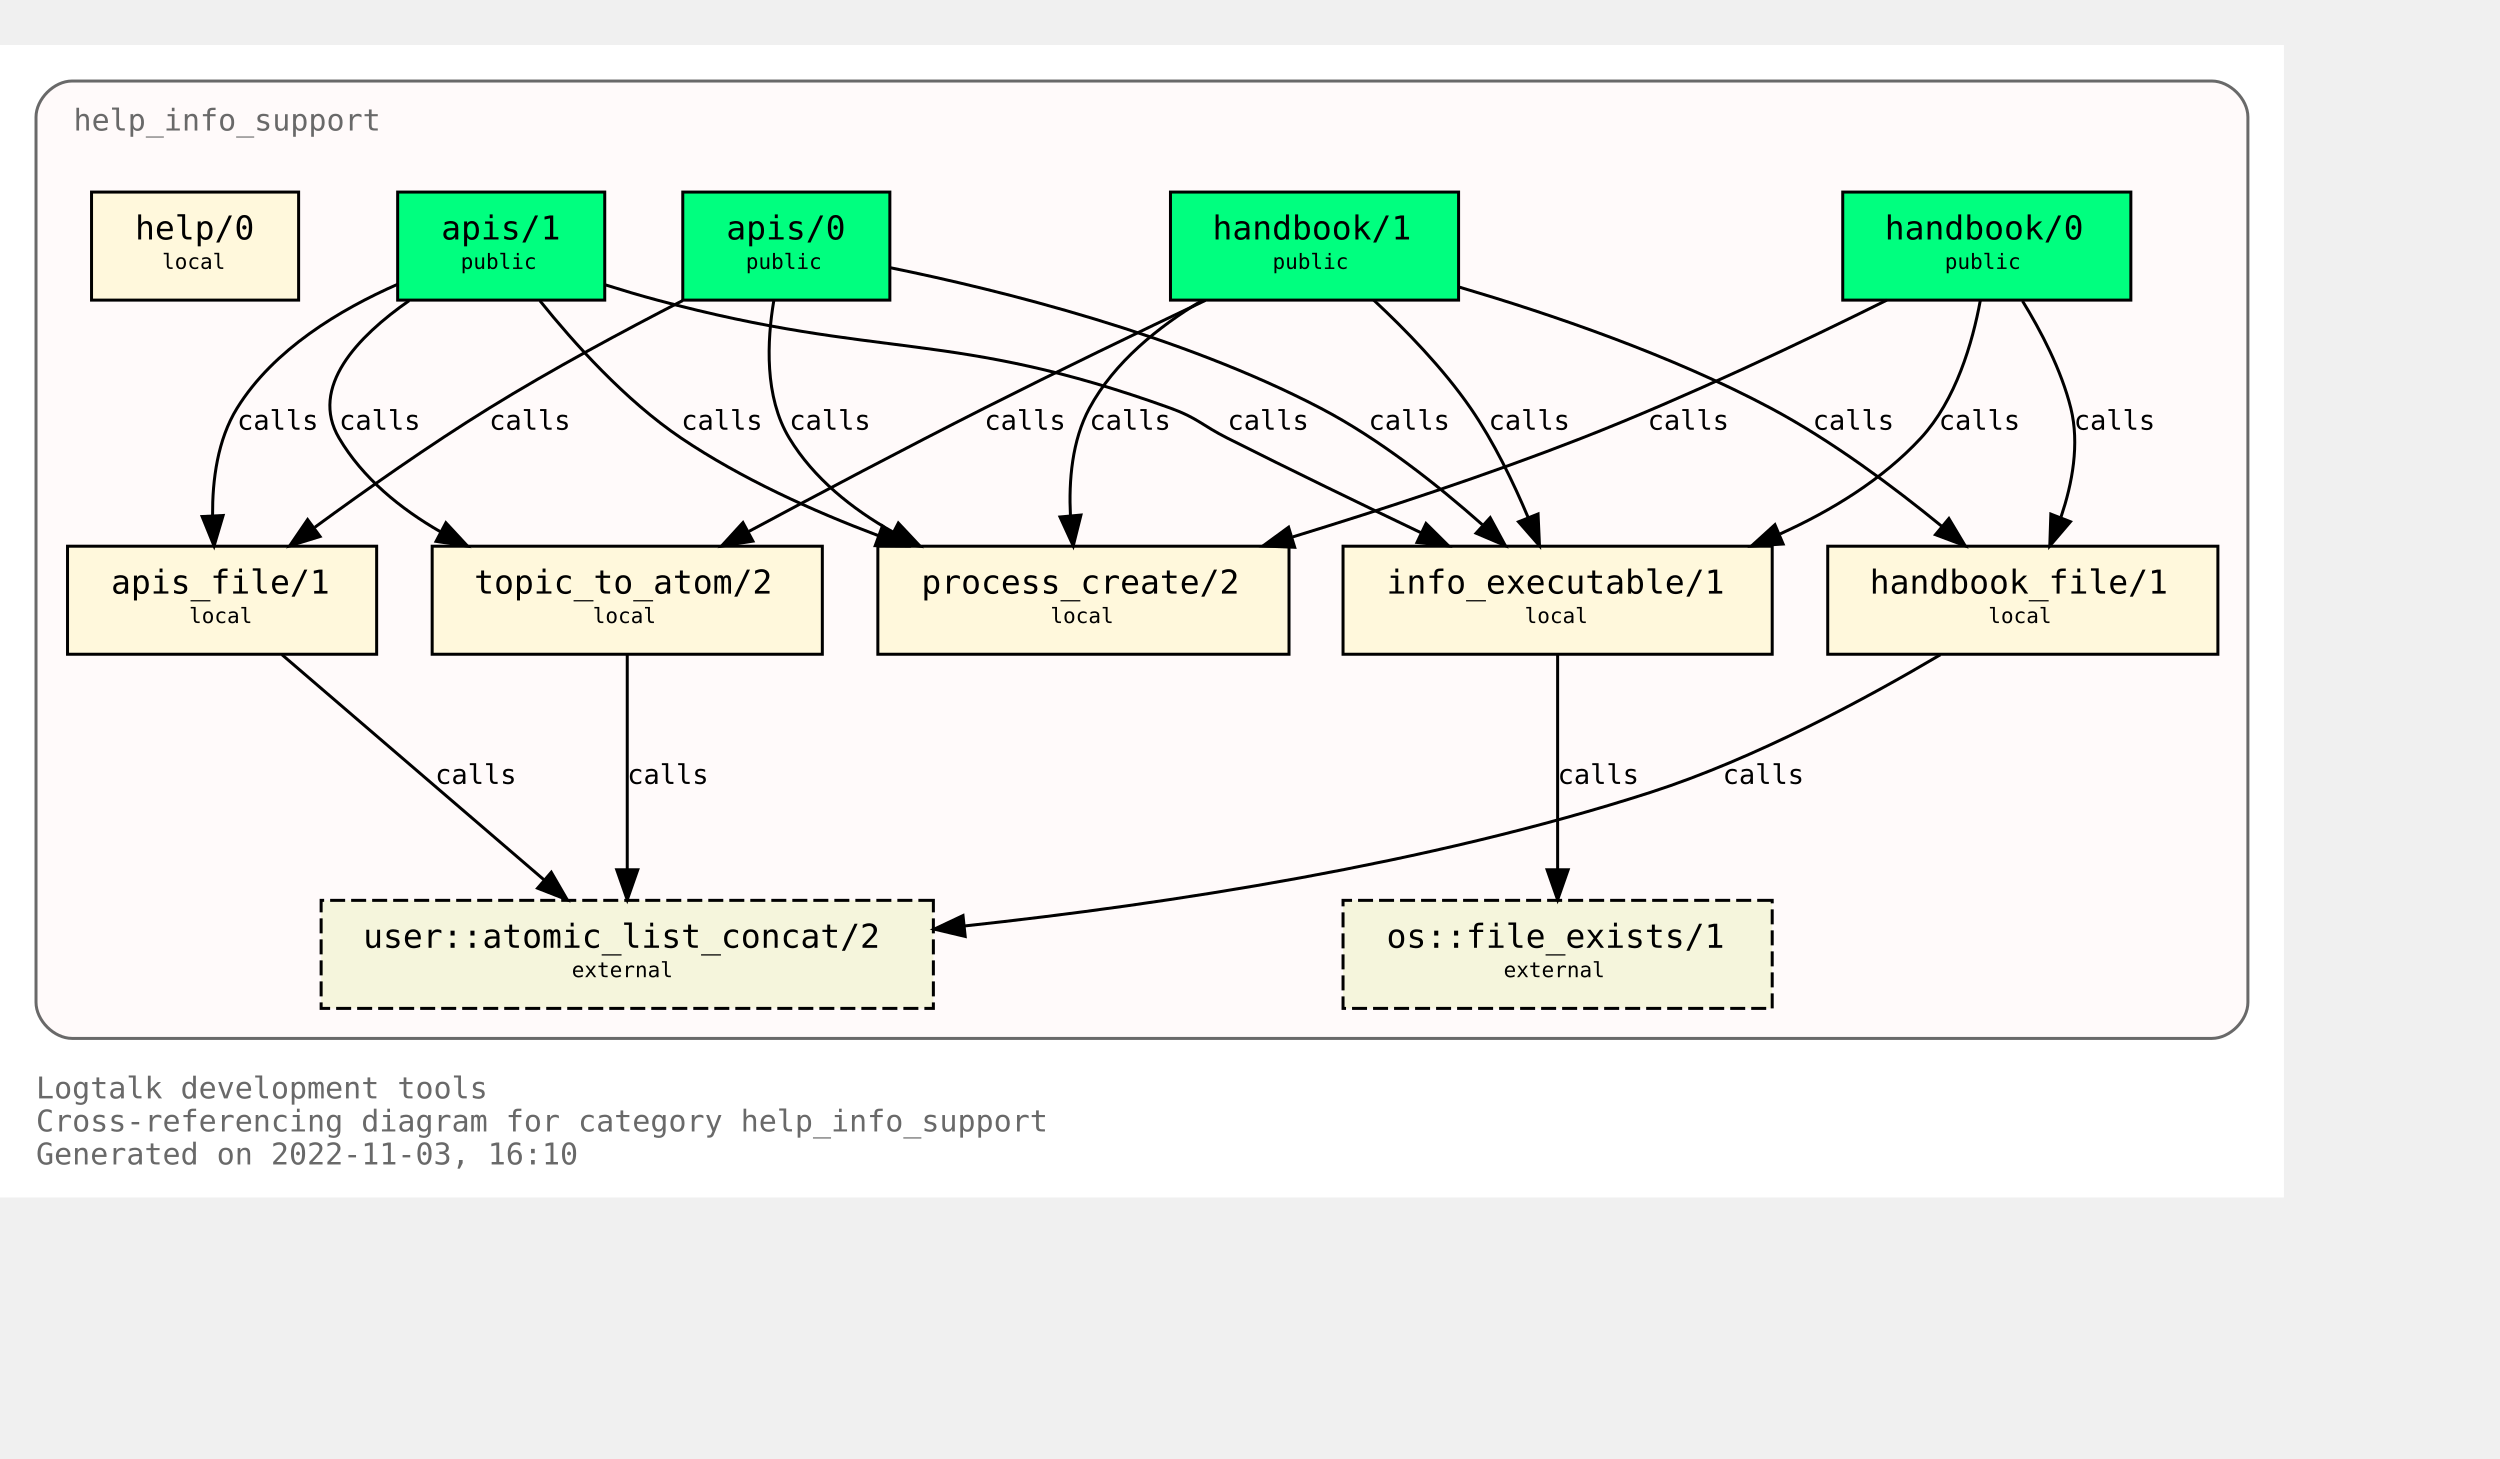
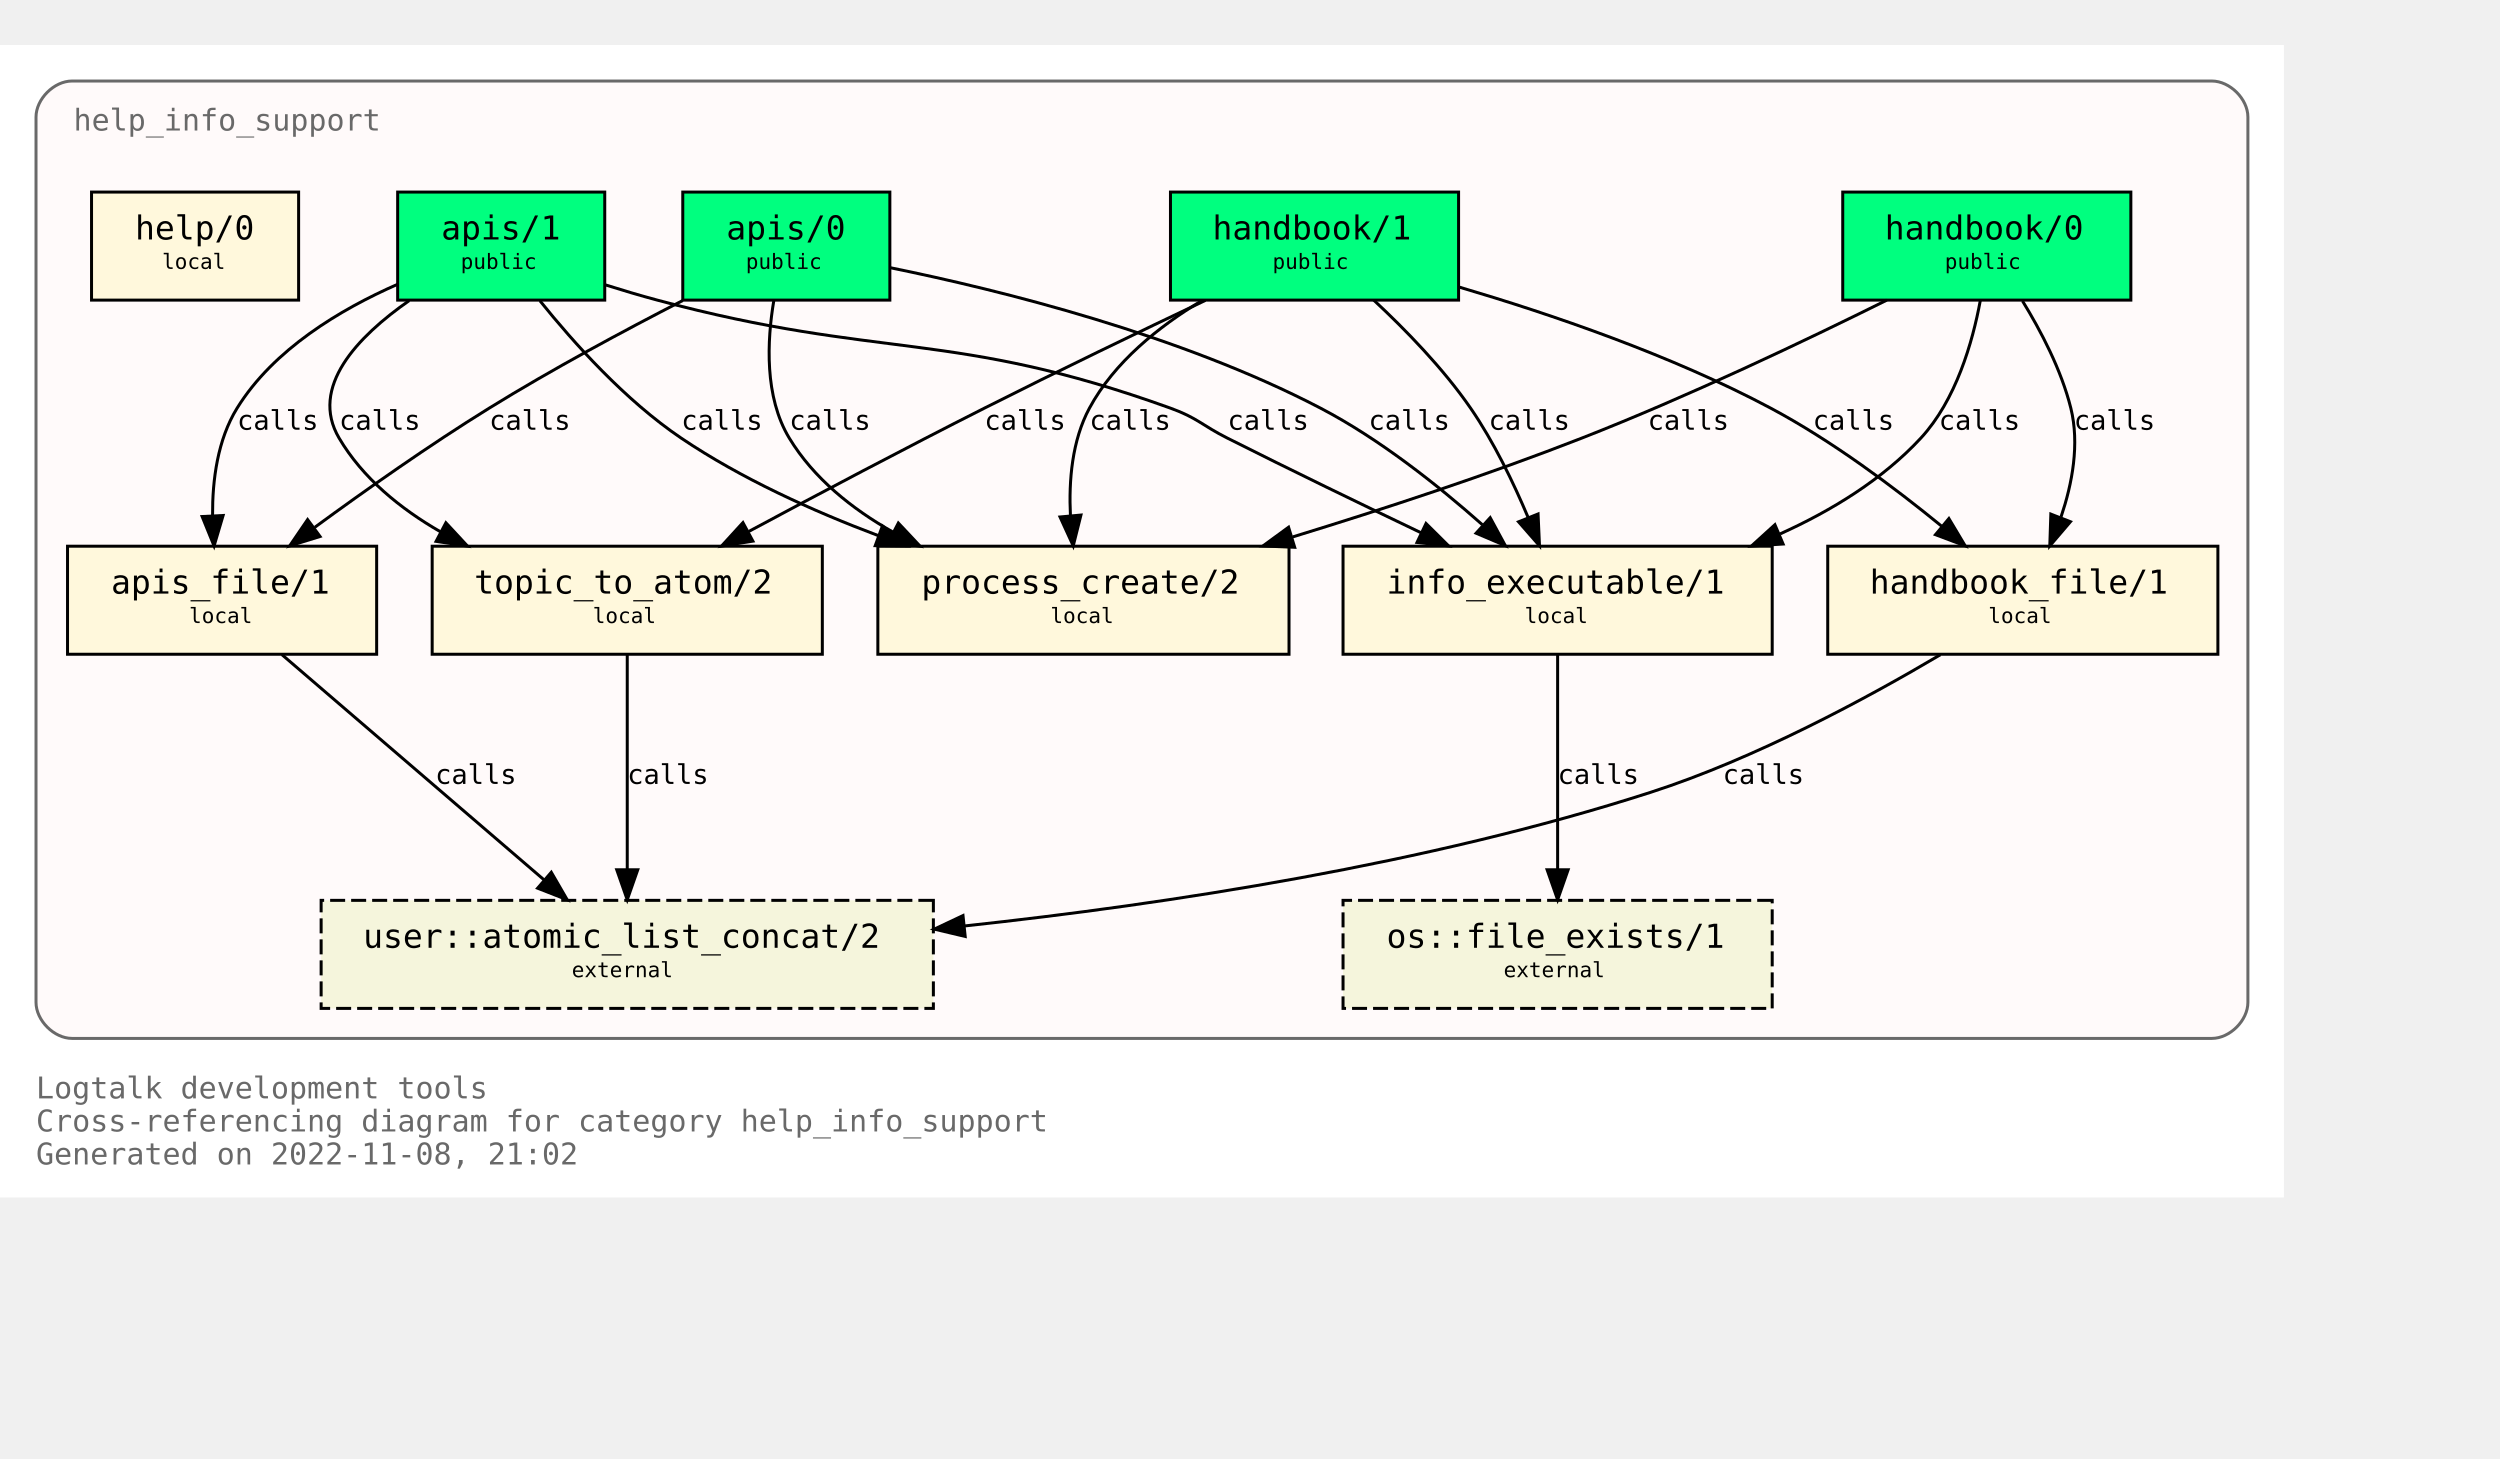
<svg xmlns="http://www.w3.org/2000/svg" xmlns:xlink="http://www.w3.org/1999/xlink" width="905pt" height="528pt" viewBox="72.00 72.00 833.00 456.00">
  <g id="graph0" class="graph" transform="scale(1 1) rotate(0) translate(76 452)">
    <polygon fill="white" stroke="none" points="-4,4 -4,-380 757,-380 757,4 -4,4" />
    <text text-anchor="start" x="8" y="-29" font-family="Monospace" font-size="10.00" fill="dimgray">Logtalk development tools</text>
    <text text-anchor="start" x="8" y="-18" font-family="Monospace" font-size="10.00" fill="dimgray">Cross-referencing diagram for category help_info_support</text>
-     <text text-anchor="start" x="8" y="-7" font-family="Monospace" font-size="10.00" fill="dimgray">Generated on 2022-11-03, 16:10</text>
+     <text text-anchor="start" x="8" y="-7" font-family="Monospace" font-size="10.00" fill="dimgray">Generated on 2022-11-08, 21:02</text>
    <g id="clust1" class="cluster">
      <g id="a_clust1">
        <a xlink:title="help_info_support">
          <path fill="snow" stroke="dimgray" d="M20,-49C20,-49 733,-49 733,-49 739,-49 745,-55 745,-61 745,-61 745,-356 745,-356 745,-362 739,-368 733,-368 733,-368 20,-368 20,-368 14,-368 8,-362 8,-356 8,-356 8,-61 8,-61 8,-55 14,-49 20,-49" />
          <g id="a_clust1_0">
-             <a xlink:href="https://github.com/LogtalkDotOrg/logtalk3/tree/8eb58313f340ba890799a02e5678513113c2d645/tools/help/help_info_support.lgt" xlink:title="https://github.com/LogtalkDotOrg/logtalk3/tree/8eb58313f340ba890799a02e5678513113c2d645/tools/help/help_info_support.lgt">
+             <a xlink:href="https://github.com/LogtalkDotOrg/logtalk3/tree/f50fbcbd9070b95d1eb5193f6b72ead6c6802cf1/tools/help/help_info_support.lgt" xlink:title="https://github.com/LogtalkDotOrg/logtalk3/tree/f50fbcbd9070b95d1eb5193f6b72ead6c6802cf1/tools/help/help_info_support.lgt">
              <text text-anchor="start" x="20.5" y="-351.5" font-family="Monospace" font-size="10.00" fill="dimgray">help_info_support</text>
            </a>
          </g>
        </a>
      </g>
    </g>
    <g id="node1" class="node">
      <g id="a_node1">
-         <a xlink:href="https://github.com/LogtalkDotOrg/logtalk3/tree/8eb58313f340ba890799a02e5678513113c2d645/tools/help/help_info_support.lgt#L32" xlink:title="https://github.com/LogtalkDotOrg/logtalk3/tree/8eb58313f340ba890799a02e5678513113c2d645/tools/help/help_info_support.lgt#L32">
+         <a xlink:href="https://github.com/LogtalkDotOrg/logtalk3/tree/f50fbcbd9070b95d1eb5193f6b72ead6c6802cf1/tools/help/help_info_support.lgt#L32" xlink:title="https://github.com/LogtalkDotOrg/logtalk3/tree/f50fbcbd9070b95d1eb5193f6b72ead6c6802cf1/tools/help/help_info_support.lgt#L32">
          <polygon fill="springgreen" stroke="black" points="706,-331 610,-331 610,-295 706,-295 706,-331" />
          <text text-anchor="start" x="618" y="-315.8" font-family="Monospace" font-size="9.00"> </text>
          <text text-anchor="start" x="624" y="-315.2" font-family="Monospace" font-size="11.00">handbook/0</text>
          <text text-anchor="start" x="692" y="-315.8" font-family="Monospace" font-size="9.00"> </text>
          <text text-anchor="start" x="618" y="-304.8" font-family="Monospace" font-size="9.00"> </text>
          <text text-anchor="start" x="644" y="-305.4" font-family="Monospace" font-size="7.00">public</text>
          <text text-anchor="start" x="692" y="-304.8" font-family="Monospace" font-size="9.00"> </text>
        </a>
      </g>
    </g>
    <g id="node7" class="node">
      <g id="a_node7">
-         <a xlink:href="https://github.com/LogtalkDotOrg/logtalk3/tree/8eb58313f340ba890799a02e5678513113c2d645/tools/help/help_info_support.lgt#L109" xlink:title="https://github.com/LogtalkDotOrg/logtalk3/tree/8eb58313f340ba890799a02e5678513113c2d645/tools/help/help_info_support.lgt#L109">
+         <a xlink:href="https://github.com/LogtalkDotOrg/logtalk3/tree/f50fbcbd9070b95d1eb5193f6b72ead6c6802cf1/tools/help/help_info_support.lgt#L109" xlink:title="https://github.com/LogtalkDotOrg/logtalk3/tree/f50fbcbd9070b95d1eb5193f6b72ead6c6802cf1/tools/help/help_info_support.lgt#L109">
          <polygon fill="cornsilk" stroke="black" points="586.5,-213 443.5,-213 443.5,-177 586.5,-177 586.5,-213" />
          <text text-anchor="start" x="452" y="-197.8" font-family="Monospace" font-size="9.00"> </text>
          <text text-anchor="start" x="458" y="-197.2" font-family="Monospace" font-size="11.00">info_executable/1</text>
          <text text-anchor="start" x="573" y="-197.8" font-family="Monospace" font-size="9.00"> </text>
          <text text-anchor="start" x="452" y="-186.8" font-family="Monospace" font-size="9.00"> </text>
          <text text-anchor="start" x="504" y="-187.4" font-family="Monospace" font-size="7.00">local</text>
          <text text-anchor="start" x="573" y="-186.8" font-family="Monospace" font-size="9.00"> </text>
        </a>
      </g>
    </g>
    <g id="edge1" class="edge">
      <g id="a_edge1">
-         <a xlink:href="https://github.com/LogtalkDotOrg/logtalk3/tree/8eb58313f340ba890799a02e5678513113c2d645/tools/help/help_info_support.lgt#L76" xlink:title="calls">
+         <a xlink:href="https://github.com/LogtalkDotOrg/logtalk3/tree/f50fbcbd9070b95d1eb5193f6b72ead6c6802cf1/tools/help/help_info_support.lgt#L76" xlink:title="calls">
          <path fill="none" stroke="black" d="M655.83,-294.82C653.26,-280.93 647.73,-261.67 636,-249 623.25,-235.23 606.28,-224.84 589.1,-217.09" />
          <polygon fill="black" stroke="black" points="590.13,-213.73 579.56,-213.05 587.4,-220.17 590.13,-213.73" />
        </a>
      </g>
      <g id="a_edge1-label">
-         <a xlink:href="https://github.com/LogtalkDotOrg/logtalk3/tree/8eb58313f340ba890799a02e5678513113c2d645/tools/help/help_info_support.lgt#L76" xlink:title="https://github.com/LogtalkDotOrg/logtalk3/tree/8eb58313f340ba890799a02e5678513113c2d645/tools/help/help_info_support.lgt#L76">
+         <a xlink:href="https://github.com/LogtalkDotOrg/logtalk3/tree/f50fbcbd9070b95d1eb5193f6b72ead6c6802cf1/tools/help/help_info_support.lgt#L76" xlink:title="https://github.com/LogtalkDotOrg/logtalk3/tree/f50fbcbd9070b95d1eb5193f6b72ead6c6802cf1/tools/help/help_info_support.lgt#L76">
          <text text-anchor="start" x="642" y="-251.8" font-family="Monospace" font-size="9.00">calls</text>
        </a>
      </g>
    </g>
    <g id="node8" class="node">
      <g id="a_node8">
-         <a xlink:href="https://github.com/LogtalkDotOrg/logtalk3/tree/8eb58313f340ba890799a02e5678513113c2d645/tools/help/help_info_support.lgt#L122" xlink:title="https://github.com/LogtalkDotOrg/logtalk3/tree/8eb58313f340ba890799a02e5678513113c2d645/tools/help/help_info_support.lgt#L122">
+         <a xlink:href="https://github.com/LogtalkDotOrg/logtalk3/tree/f50fbcbd9070b95d1eb5193f6b72ead6c6802cf1/tools/help/help_info_support.lgt#L122" xlink:title="https://github.com/LogtalkDotOrg/logtalk3/tree/f50fbcbd9070b95d1eb5193f6b72ead6c6802cf1/tools/help/help_info_support.lgt#L122">
          <polygon fill="cornsilk" stroke="black" points="735,-213 605,-213 605,-177 735,-177 735,-213" />
          <text text-anchor="start" x="613" y="-197.8" font-family="Monospace" font-size="9.00"> </text>
          <text text-anchor="start" x="619" y="-197.2" font-family="Monospace" font-size="11.00">handbook_file/1</text>
          <text text-anchor="start" x="721" y="-197.8" font-family="Monospace" font-size="9.00"> </text>
          <text text-anchor="start" x="613" y="-186.8" font-family="Monospace" font-size="9.00"> </text>
          <text text-anchor="start" x="658.5" y="-187.4" font-family="Monospace" font-size="7.00">local</text>
          <text text-anchor="start" x="721" y="-186.8" font-family="Monospace" font-size="9.00"> </text>
        </a>
      </g>
    </g>
    <g id="edge2" class="edge">
      <g id="a_edge2">
-         <a xlink:href="https://github.com/LogtalkDotOrg/logtalk3/tree/8eb58313f340ba890799a02e5678513113c2d645/tools/help/help_info_support.lgt#L76" xlink:title="calls">
+         <a xlink:href="https://github.com/LogtalkDotOrg/logtalk3/tree/f50fbcbd9070b95d1eb5193f6b72ead6c6802cf1/tools/help/help_info_support.lgt#L76" xlink:title="calls">
          <path fill="none" stroke="black" d="M669.89,-294.72C676.01,-284.76 682.84,-271.73 686,-259 688.95,-247.09 686.51,-233.94 682.73,-222.74" />
          <polygon fill="black" stroke="black" points="685.87,-221.16 678.99,-213.1 679.34,-223.69 685.87,-221.16" />
        </a>
      </g>
      <g id="a_edge2-label">
-         <a xlink:href="https://github.com/LogtalkDotOrg/logtalk3/tree/8eb58313f340ba890799a02e5678513113c2d645/tools/help/help_info_support.lgt#L76" xlink:title="https://github.com/LogtalkDotOrg/logtalk3/tree/8eb58313f340ba890799a02e5678513113c2d645/tools/help/help_info_support.lgt#L76">
+         <a xlink:href="https://github.com/LogtalkDotOrg/logtalk3/tree/f50fbcbd9070b95d1eb5193f6b72ead6c6802cf1/tools/help/help_info_support.lgt#L76" xlink:title="https://github.com/LogtalkDotOrg/logtalk3/tree/f50fbcbd9070b95d1eb5193f6b72ead6c6802cf1/tools/help/help_info_support.lgt#L76">
          <text text-anchor="start" x="687" y="-251.8" font-family="Monospace" font-size="9.00">calls</text>
        </a>
      </g>
    </g>
    <g id="node10" class="node">
      <g id="a_node10">
-         <a xlink:href="https://github.com/LogtalkDotOrg/logtalk3/tree/8eb58313f340ba890799a02e5678513113c2d645/tools/help/help_info_support.lgt#L160" xlink:title="https://github.com/LogtalkDotOrg/logtalk3/tree/8eb58313f340ba890799a02e5678513113c2d645/tools/help/help_info_support.lgt#L160">
+         <a xlink:href="https://github.com/LogtalkDotOrg/logtalk3/tree/f50fbcbd9070b95d1eb5193f6b72ead6c6802cf1/tools/help/help_info_support.lgt#L160" xlink:title="https://github.com/LogtalkDotOrg/logtalk3/tree/f50fbcbd9070b95d1eb5193f6b72ead6c6802cf1/tools/help/help_info_support.lgt#L160">
          <polygon fill="cornsilk" stroke="black" points="425.5,-213 288.5,-213 288.5,-177 425.5,-177 425.5,-213" />
          <text text-anchor="start" x="297" y="-197.8" font-family="Monospace" font-size="9.00"> </text>
          <text text-anchor="start" x="303" y="-197.2" font-family="Monospace" font-size="11.00">process_create/2</text>
          <text text-anchor="start" x="412" y="-197.8" font-family="Monospace" font-size="9.00"> </text>
          <text text-anchor="start" x="297" y="-186.8" font-family="Monospace" font-size="9.00"> </text>
          <text text-anchor="start" x="346" y="-187.4" font-family="Monospace" font-size="7.00">local</text>
          <text text-anchor="start" x="412" y="-186.8" font-family="Monospace" font-size="9.00"> </text>
        </a>
      </g>
    </g>
    <g id="edge3" class="edge">
      <g id="a_edge3">
-         <a xlink:href="https://github.com/LogtalkDotOrg/logtalk3/tree/8eb58313f340ba890799a02e5678513113c2d645/tools/help/help_info_support.lgt#L76" xlink:title="calls">
+         <a xlink:href="https://github.com/LogtalkDotOrg/logtalk3/tree/f50fbcbd9070b95d1eb5193f6b72ead6c6802cf1/tools/help/help_info_support.lgt#L76" xlink:title="calls">
          <path fill="none" stroke="black" d="M624.68,-294.99C597.67,-281.57 558.41,-262.85 523,-249 491.87,-236.82 456.68,-225.28 426.74,-216.1" />
          <polygon fill="black" stroke="black" points="427.39,-212.64 416.8,-213.08 425.35,-219.33 427.39,-212.64" />
        </a>
      </g>
      <g id="a_edge3-label">
-         <a xlink:href="https://github.com/LogtalkDotOrg/logtalk3/tree/8eb58313f340ba890799a02e5678513113c2d645/tools/help/help_info_support.lgt#L76" xlink:title="https://github.com/LogtalkDotOrg/logtalk3/tree/8eb58313f340ba890799a02e5678513113c2d645/tools/help/help_info_support.lgt#L76">
+         <a xlink:href="https://github.com/LogtalkDotOrg/logtalk3/tree/f50fbcbd9070b95d1eb5193f6b72ead6c6802cf1/tools/help/help_info_support.lgt#L76" xlink:title="https://github.com/LogtalkDotOrg/logtalk3/tree/f50fbcbd9070b95d1eb5193f6b72ead6c6802cf1/tools/help/help_info_support.lgt#L76">
          <text text-anchor="start" x="545" y="-251.8" font-family="Monospace" font-size="9.00">calls</text>
        </a>
      </g>
    </g>
    <g id="node2" class="node">
      <g id="a_node2">
-         <a xlink:href="https://github.com/LogtalkDotOrg/logtalk3/tree/8eb58313f340ba890799a02e5678513113c2d645/tools/help/help_info_support.lgt#L38" xlink:title="https://github.com/LogtalkDotOrg/logtalk3/tree/8eb58313f340ba890799a02e5678513113c2d645/tools/help/help_info_support.lgt#L38">
+         <a xlink:href="https://github.com/LogtalkDotOrg/logtalk3/tree/f50fbcbd9070b95d1eb5193f6b72ead6c6802cf1/tools/help/help_info_support.lgt#L38" xlink:title="https://github.com/LogtalkDotOrg/logtalk3/tree/f50fbcbd9070b95d1eb5193f6b72ead6c6802cf1/tools/help/help_info_support.lgt#L38">
          <polygon fill="springgreen" stroke="black" points="482,-331 386,-331 386,-295 482,-295 482,-331" />
          <text text-anchor="start" x="394" y="-315.8" font-family="Monospace" font-size="9.00"> </text>
          <text text-anchor="start" x="400" y="-315.2" font-family="Monospace" font-size="11.00">handbook/1</text>
          <text text-anchor="start" x="468" y="-315.8" font-family="Monospace" font-size="9.00"> </text>
          <text text-anchor="start" x="394" y="-304.8" font-family="Monospace" font-size="9.00"> </text>
          <text text-anchor="start" x="420" y="-305.4" font-family="Monospace" font-size="7.00">public</text>
          <text text-anchor="start" x="468" y="-304.8" font-family="Monospace" font-size="9.00"> </text>
        </a>
      </g>
    </g>
    <g id="node6" class="node">
      <g id="a_node6">
-         <a xlink:href="https://github.com/LogtalkDotOrg/logtalk3/tree/8eb58313f340ba890799a02e5678513113c2d645/tools/help/help_info_support.lgt#L98" xlink:title="https://github.com/LogtalkDotOrg/logtalk3/tree/8eb58313f340ba890799a02e5678513113c2d645/tools/help/help_info_support.lgt#L98">
+         <a xlink:href="https://github.com/LogtalkDotOrg/logtalk3/tree/f50fbcbd9070b95d1eb5193f6b72ead6c6802cf1/tools/help/help_info_support.lgt#L98" xlink:title="https://github.com/LogtalkDotOrg/logtalk3/tree/f50fbcbd9070b95d1eb5193f6b72ead6c6802cf1/tools/help/help_info_support.lgt#L98">
          <polygon fill="cornsilk" stroke="black" points="270,-213 140,-213 140,-177 270,-177 270,-213" />
          <text text-anchor="start" x="148" y="-197.8" font-family="Monospace" font-size="9.00"> </text>
          <text text-anchor="start" x="154" y="-197.2" font-family="Monospace" font-size="11.00">topic_to_atom/2</text>
          <text text-anchor="start" x="256" y="-197.8" font-family="Monospace" font-size="9.00"> </text>
          <text text-anchor="start" x="148" y="-186.8" font-family="Monospace" font-size="9.00"> </text>
          <text text-anchor="start" x="193.5" y="-187.4" font-family="Monospace" font-size="7.00">local</text>
          <text text-anchor="start" x="256" y="-186.8" font-family="Monospace" font-size="9.00"> </text>
        </a>
      </g>
    </g>
    <g id="edge4" class="edge">
      <g id="a_edge4">
-         <a xlink:href="https://github.com/LogtalkDotOrg/logtalk3/tree/8eb58313f340ba890799a02e5678513113c2d645/tools/help/help_info_support.lgt#L81" xlink:title="calls">
+         <a xlink:href="https://github.com/LogtalkDotOrg/logtalk3/tree/f50fbcbd9070b95d1eb5193f6b72ead6c6802cf1/tools/help/help_info_support.lgt#L81" xlink:title="calls">
          <path fill="none" stroke="black" d="M397.66,-294.92C376.15,-284.7 348.41,-271.33 324,-259 297.69,-245.7 268.42,-230.22 245.49,-217.92" />
          <polygon fill="black" stroke="black" points="246.87,-214.69 236.4,-213.04 243.55,-220.86 246.87,-214.69" />
        </a>
      </g>
      <g id="a_edge4-label">
-         <a xlink:href="https://github.com/LogtalkDotOrg/logtalk3/tree/8eb58313f340ba890799a02e5678513113c2d645/tools/help/help_info_support.lgt#L81" xlink:title="https://github.com/LogtalkDotOrg/logtalk3/tree/8eb58313f340ba890799a02e5678513113c2d645/tools/help/help_info_support.lgt#L81">
+         <a xlink:href="https://github.com/LogtalkDotOrg/logtalk3/tree/f50fbcbd9070b95d1eb5193f6b72ead6c6802cf1/tools/help/help_info_support.lgt#L81" xlink:title="https://github.com/LogtalkDotOrg/logtalk3/tree/f50fbcbd9070b95d1eb5193f6b72ead6c6802cf1/tools/help/help_info_support.lgt#L81">
          <text text-anchor="start" x="324" y="-251.8" font-family="Monospace" font-size="9.00">calls</text>
        </a>
      </g>
    </g>
    <g id="edge5" class="edge">
      <g id="a_edge5">
-         <a xlink:href="https://github.com/LogtalkDotOrg/logtalk3/tree/8eb58313f340ba890799a02e5678513113c2d645/tools/help/help_info_support.lgt#L81" xlink:title="calls">
+         <a xlink:href="https://github.com/LogtalkDotOrg/logtalk3/tree/f50fbcbd9070b95d1eb5193f6b72ead6c6802cf1/tools/help/help_info_support.lgt#L81" xlink:title="calls">
          <path fill="none" stroke="black" d="M453.73,-294.99C464.24,-285.21 476.85,-272.27 486,-259 493.74,-247.77 500.31,-234.14 505.23,-222.44" />
          <polygon fill="black" stroke="black" points="508.48,-223.74 508.96,-213.15 501.98,-221.13 508.48,-223.74" />
        </a>
      </g>
      <g id="a_edge5-label">
-         <a xlink:href="https://github.com/LogtalkDotOrg/logtalk3/tree/8eb58313f340ba890799a02e5678513113c2d645/tools/help/help_info_support.lgt#L81" xlink:title="https://github.com/LogtalkDotOrg/logtalk3/tree/8eb58313f340ba890799a02e5678513113c2d645/tools/help/help_info_support.lgt#L81">
+         <a xlink:href="https://github.com/LogtalkDotOrg/logtalk3/tree/f50fbcbd9070b95d1eb5193f6b72ead6c6802cf1/tools/help/help_info_support.lgt#L81" xlink:title="https://github.com/LogtalkDotOrg/logtalk3/tree/f50fbcbd9070b95d1eb5193f6b72ead6c6802cf1/tools/help/help_info_support.lgt#L81">
          <text text-anchor="start" x="492" y="-251.8" font-family="Monospace" font-size="9.00">calls</text>
        </a>
      </g>
    </g>
    <g id="edge6" class="edge">
      <g id="a_edge6">
-         <a xlink:href="https://github.com/LogtalkDotOrg/logtalk3/tree/8eb58313f340ba890799a02e5678513113c2d645/tools/help/help_info_support.lgt#L81" xlink:title="calls">
+         <a xlink:href="https://github.com/LogtalkDotOrg/logtalk3/tree/f50fbcbd9070b95d1eb5193f6b72ead6c6802cf1/tools/help/help_info_support.lgt#L81" xlink:title="calls">
          <path fill="none" stroke="black" d="M482.14,-299.36C512.85,-290.3 552.95,-276.61 586,-259 606.41,-248.12 627.23,-232.55 643.03,-219.61" />
          <polygon fill="black" stroke="black" points="645.37,-222.22 650.81,-213.12 640.89,-216.84 645.37,-222.22" />
        </a>
      </g>
      <g id="a_edge6-label">
-         <a xlink:href="https://github.com/LogtalkDotOrg/logtalk3/tree/8eb58313f340ba890799a02e5678513113c2d645/tools/help/help_info_support.lgt#L81" xlink:title="https://github.com/LogtalkDotOrg/logtalk3/tree/8eb58313f340ba890799a02e5678513113c2d645/tools/help/help_info_support.lgt#L81">
+         <a xlink:href="https://github.com/LogtalkDotOrg/logtalk3/tree/f50fbcbd9070b95d1eb5193f6b72ead6c6802cf1/tools/help/help_info_support.lgt#L81" xlink:title="https://github.com/LogtalkDotOrg/logtalk3/tree/f50fbcbd9070b95d1eb5193f6b72ead6c6802cf1/tools/help/help_info_support.lgt#L81">
          <text text-anchor="start" x="600" y="-251.8" font-family="Monospace" font-size="9.00">calls</text>
        </a>
      </g>
    </g>
    <g id="edge7" class="edge">
      <g id="a_edge7">
-         <a xlink:href="https://github.com/LogtalkDotOrg/logtalk3/tree/8eb58313f340ba890799a02e5678513113c2d645/tools/help/help_info_support.lgt#L81" xlink:title="calls">
+         <a xlink:href="https://github.com/LogtalkDotOrg/logtalk3/tree/f50fbcbd9070b95d1eb5193f6b72ead6c6802cf1/tools/help/help_info_support.lgt#L81" xlink:title="calls">
          <path fill="none" stroke="black" d="M396.36,-294.78C382.05,-286.18 367.24,-274.3 359,-259 353.2,-248.23 352.09,-234.85 352.67,-223.2" />
          <polygon fill="black" stroke="black" points="356.17,-223.38 353.6,-213.11 349.2,-222.74 356.17,-223.38" />
        </a>
      </g>
      <g id="a_edge7-label">
-         <a xlink:href="https://github.com/LogtalkDotOrg/logtalk3/tree/8eb58313f340ba890799a02e5678513113c2d645/tools/help/help_info_support.lgt#L81" xlink:title="https://github.com/LogtalkDotOrg/logtalk3/tree/8eb58313f340ba890799a02e5678513113c2d645/tools/help/help_info_support.lgt#L81">
+         <a xlink:href="https://github.com/LogtalkDotOrg/logtalk3/tree/f50fbcbd9070b95d1eb5193f6b72ead6c6802cf1/tools/help/help_info_support.lgt#L81" xlink:title="https://github.com/LogtalkDotOrg/logtalk3/tree/f50fbcbd9070b95d1eb5193f6b72ead6c6802cf1/tools/help/help_info_support.lgt#L81">
          <text text-anchor="start" x="359" y="-251.8" font-family="Monospace" font-size="9.00">calls</text>
        </a>
      </g>
    </g>
    <g id="node3" class="node">
      <g id="a_node3">
-         <a xlink:href="https://github.com/LogtalkDotOrg/logtalk3/tree/8eb58313f340ba890799a02e5678513113c2d645/tools/help/help_info_support.lgt#L47" xlink:title="https://github.com/LogtalkDotOrg/logtalk3/tree/8eb58313f340ba890799a02e5678513113c2d645/tools/help/help_info_support.lgt#L47">
+         <a xlink:href="https://github.com/LogtalkDotOrg/logtalk3/tree/f50fbcbd9070b95d1eb5193f6b72ead6c6802cf1/tools/help/help_info_support.lgt#L47" xlink:title="https://github.com/LogtalkDotOrg/logtalk3/tree/f50fbcbd9070b95d1eb5193f6b72ead6c6802cf1/tools/help/help_info_support.lgt#L47">
          <polygon fill="springgreen" stroke="black" points="292.5,-331 223.5,-331 223.5,-295 292.5,-295 292.5,-331" />
          <text text-anchor="start" x="232" y="-315.8" font-family="Monospace" font-size="9.00"> </text>
          <text text-anchor="start" x="238" y="-315.2" font-family="Monospace" font-size="11.00">apis/0</text>
          <text text-anchor="start" x="279" y="-315.8" font-family="Monospace" font-size="9.00"> </text>
          <text text-anchor="start" x="232" y="-304.8" font-family="Monospace" font-size="9.00"> </text>
          <text text-anchor="start" x="244.5" y="-305.4" font-family="Monospace" font-size="7.00">public</text>
          <text text-anchor="start" x="279" y="-304.8" font-family="Monospace" font-size="9.00"> </text>
        </a>
      </g>
    </g>
    <g id="edge8" class="edge">
      <g id="a_edge8">
-         <a xlink:href="https://github.com/LogtalkDotOrg/logtalk3/tree/8eb58313f340ba890799a02e5678513113c2d645/tools/help/help_info_support.lgt#L87" xlink:title="calls">
+         <a xlink:href="https://github.com/LogtalkDotOrg/logtalk3/tree/f50fbcbd9070b95d1eb5193f6b72ead6c6802cf1/tools/help/help_info_support.lgt#L87" xlink:title="calls">
          <path fill="none" stroke="black" d="M292.62,-305.8C329.62,-298.25 389.27,-283.4 436,-259 455.68,-248.72 475.21,-233.21 489.93,-220.15" />
          <polygon fill="black" stroke="black" points="492.53,-222.51 497.58,-213.19 487.83,-217.33 492.53,-222.51" />
        </a>
      </g>
      <g id="a_edge8-label">
-         <a xlink:href="https://github.com/LogtalkDotOrg/logtalk3/tree/8eb58313f340ba890799a02e5678513113c2d645/tools/help/help_info_support.lgt#L87" xlink:title="https://github.com/LogtalkDotOrg/logtalk3/tree/8eb58313f340ba890799a02e5678513113c2d645/tools/help/help_info_support.lgt#L87">
+         <a xlink:href="https://github.com/LogtalkDotOrg/logtalk3/tree/f50fbcbd9070b95d1eb5193f6b72ead6c6802cf1/tools/help/help_info_support.lgt#L87" xlink:title="https://github.com/LogtalkDotOrg/logtalk3/tree/f50fbcbd9070b95d1eb5193f6b72ead6c6802cf1/tools/help/help_info_support.lgt#L87">
          <text text-anchor="start" x="452" y="-251.8" font-family="Monospace" font-size="9.00">calls</text>
        </a>
      </g>
    </g>
    <g id="node9" class="node">
      <g id="a_node9">
-         <a xlink:href="https://github.com/LogtalkDotOrg/logtalk3/tree/8eb58313f340ba890799a02e5678513113c2d645/tools/help/help_info_support.lgt#L128" xlink:title="https://github.com/LogtalkDotOrg/logtalk3/tree/8eb58313f340ba890799a02e5678513113c2d645/tools/help/help_info_support.lgt#L128">
+         <a xlink:href="https://github.com/LogtalkDotOrg/logtalk3/tree/f50fbcbd9070b95d1eb5193f6b72ead6c6802cf1/tools/help/help_info_support.lgt#L128" xlink:title="https://github.com/LogtalkDotOrg/logtalk3/tree/f50fbcbd9070b95d1eb5193f6b72ead6c6802cf1/tools/help/help_info_support.lgt#L128">
          <polygon fill="cornsilk" stroke="black" points="121.5,-213 18.5,-213 18.5,-177 121.5,-177 121.5,-213" />
          <text text-anchor="start" x="27" y="-197.8" font-family="Monospace" font-size="9.00"> </text>
          <text text-anchor="start" x="33" y="-197.2" font-family="Monospace" font-size="11.00">apis_file/1</text>
          <text text-anchor="start" x="108" y="-197.8" font-family="Monospace" font-size="9.00"> </text>
          <text text-anchor="start" x="27" y="-186.8" font-family="Monospace" font-size="9.00"> </text>
          <text text-anchor="start" x="59" y="-187.4" font-family="Monospace" font-size="7.00">local</text>
          <text text-anchor="start" x="108" y="-186.8" font-family="Monospace" font-size="9.00"> </text>
        </a>
      </g>
    </g>
    <g id="edge9" class="edge">
      <g id="a_edge9">
-         <a xlink:href="https://github.com/LogtalkDotOrg/logtalk3/tree/8eb58313f340ba890799a02e5678513113c2d645/tools/help/help_info_support.lgt#L87" xlink:title="calls">
+         <a xlink:href="https://github.com/LogtalkDotOrg/logtalk3/tree/f50fbcbd9070b95d1eb5193f6b72ead6c6802cf1/tools/help/help_info_support.lgt#L87" xlink:title="calls">
          <path fill="none" stroke="black" d="M223.5,-294.87C204.2,-284.96 179.89,-271.92 159,-259 139.12,-246.71 117.71,-231.62 100.87,-219.29" />
          <polygon fill="black" stroke="black" points="102.64,-216.24 92.52,-213.12 98.49,-221.87 102.64,-216.24" />
        </a>
      </g>
      <g id="a_edge9-label">
-         <a xlink:href="https://github.com/LogtalkDotOrg/logtalk3/tree/8eb58313f340ba890799a02e5678513113c2d645/tools/help/help_info_support.lgt#L87" xlink:title="https://github.com/LogtalkDotOrg/logtalk3/tree/8eb58313f340ba890799a02e5678513113c2d645/tools/help/help_info_support.lgt#L87">
+         <a xlink:href="https://github.com/LogtalkDotOrg/logtalk3/tree/f50fbcbd9070b95d1eb5193f6b72ead6c6802cf1/tools/help/help_info_support.lgt#L87" xlink:title="https://github.com/LogtalkDotOrg/logtalk3/tree/f50fbcbd9070b95d1eb5193f6b72ead6c6802cf1/tools/help/help_info_support.lgt#L87">
          <text text-anchor="start" x="159" y="-251.8" font-family="Monospace" font-size="9.00">calls</text>
        </a>
      </g>
    </g>
    <g id="edge10" class="edge">
      <g id="a_edge10">
-         <a xlink:href="https://github.com/LogtalkDotOrg/logtalk3/tree/8eb58313f340ba890799a02e5678513113c2d645/tools/help/help_info_support.lgt#L87" xlink:title="calls">
+         <a xlink:href="https://github.com/LogtalkDotOrg/logtalk3/tree/f50fbcbd9070b95d1eb5193f6b72ead6c6802cf1/tools/help/help_info_support.lgt#L87" xlink:title="calls">
          <path fill="none" stroke="black" d="M253.85,-294.94C251.57,-281.48 250.66,-262.75 259,-249 267.11,-235.64 279.86,-225.43 293.52,-217.72" />
          <polygon fill="black" stroke="black" points="295.33,-220.72 302.58,-213 292.1,-214.51 295.33,-220.72" />
        </a>
      </g>
      <g id="a_edge10-label">
-         <a xlink:href="https://github.com/LogtalkDotOrg/logtalk3/tree/8eb58313f340ba890799a02e5678513113c2d645/tools/help/help_info_support.lgt#L87" xlink:title="https://github.com/LogtalkDotOrg/logtalk3/tree/8eb58313f340ba890799a02e5678513113c2d645/tools/help/help_info_support.lgt#L87">
+         <a xlink:href="https://github.com/LogtalkDotOrg/logtalk3/tree/f50fbcbd9070b95d1eb5193f6b72ead6c6802cf1/tools/help/help_info_support.lgt#L87" xlink:title="https://github.com/LogtalkDotOrg/logtalk3/tree/f50fbcbd9070b95d1eb5193f6b72ead6c6802cf1/tools/help/help_info_support.lgt#L87">
          <text text-anchor="start" x="259" y="-251.8" font-family="Monospace" font-size="9.00">calls</text>
        </a>
      </g>
    </g>
    <g id="node4" class="node">
      <g id="a_node4">
-         <a xlink:href="https://github.com/LogtalkDotOrg/logtalk3/tree/8eb58313f340ba890799a02e5678513113c2d645/tools/help/help_info_support.lgt#L53" xlink:title="https://github.com/LogtalkDotOrg/logtalk3/tree/8eb58313f340ba890799a02e5678513113c2d645/tools/help/help_info_support.lgt#L53">
+         <a xlink:href="https://github.com/LogtalkDotOrg/logtalk3/tree/f50fbcbd9070b95d1eb5193f6b72ead6c6802cf1/tools/help/help_info_support.lgt#L53" xlink:title="https://github.com/LogtalkDotOrg/logtalk3/tree/f50fbcbd9070b95d1eb5193f6b72ead6c6802cf1/tools/help/help_info_support.lgt#L53">
          <polygon fill="springgreen" stroke="black" points="197.5,-331 128.5,-331 128.5,-295 197.5,-295 197.5,-331" />
          <text text-anchor="start" x="137" y="-315.8" font-family="Monospace" font-size="9.00"> </text>
          <text text-anchor="start" x="143" y="-315.2" font-family="Monospace" font-size="11.00">apis/1</text>
          <text text-anchor="start" x="184" y="-315.8" font-family="Monospace" font-size="9.00"> </text>
          <text text-anchor="start" x="137" y="-304.8" font-family="Monospace" font-size="9.00"> </text>
          <text text-anchor="start" x="149.5" y="-305.4" font-family="Monospace" font-size="7.00">public</text>
          <text text-anchor="start" x="184" y="-304.8" font-family="Monospace" font-size="9.00"> </text>
        </a>
      </g>
    </g>
    <g id="edge11" class="edge">
      <g id="a_edge11">
-         <a xlink:href="https://github.com/LogtalkDotOrg/logtalk3/tree/8eb58313f340ba890799a02e5678513113c2d645/tools/help/help_info_support.lgt#L92" xlink:title="calls">
+         <a xlink:href="https://github.com/LogtalkDotOrg/logtalk3/tree/f50fbcbd9070b95d1eb5193f6b72ead6c6802cf1/tools/help/help_info_support.lgt#L92" xlink:title="calls">
          <path fill="none" stroke="black" d="M132.34,-294.83C115.14,-282.84 98.97,-266 109,-249 116.86,-235.69 129.39,-225.48 142.84,-217.76" />
          <polygon fill="black" stroke="black" points="144.57,-220.81 151.78,-213.04 141.3,-214.62 144.57,-220.81" />
        </a>
      </g>
      <g id="a_edge11-label">
-         <a xlink:href="https://github.com/LogtalkDotOrg/logtalk3/tree/8eb58313f340ba890799a02e5678513113c2d645/tools/help/help_info_support.lgt#L92" xlink:title="https://github.com/LogtalkDotOrg/logtalk3/tree/8eb58313f340ba890799a02e5678513113c2d645/tools/help/help_info_support.lgt#L92">
+         <a xlink:href="https://github.com/LogtalkDotOrg/logtalk3/tree/f50fbcbd9070b95d1eb5193f6b72ead6c6802cf1/tools/help/help_info_support.lgt#L92" xlink:title="https://github.com/LogtalkDotOrg/logtalk3/tree/f50fbcbd9070b95d1eb5193f6b72ead6c6802cf1/tools/help/help_info_support.lgt#L92">
          <text text-anchor="start" x="109" y="-251.8" font-family="Monospace" font-size="9.00">calls</text>
        </a>
      </g>
    </g>
    <g id="edge12" class="edge">
      <g id="a_edge12">
-         <a xlink:href="https://github.com/LogtalkDotOrg/logtalk3/tree/8eb58313f340ba890799a02e5678513113c2d645/tools/help/help_info_support.lgt#L92" xlink:title="calls">
+         <a xlink:href="https://github.com/LogtalkDotOrg/logtalk3/tree/f50fbcbd9070b95d1eb5193f6b72ead6c6802cf1/tools/help/help_info_support.lgt#L92" xlink:title="calls">
          <path fill="none" stroke="black" d="M197.53,-300.13C203.33,-298.31 209.31,-296.52 215,-295 290.02,-274.9 312.94,-285.34 386,-259 394.98,-255.76 396.48,-253.29 405,-249 426.08,-238.38 449.64,-226.97 469.53,-217.46" />
          <polygon fill="black" stroke="black" points="471.15,-220.57 478.68,-213.1 468.14,-214.25 471.15,-220.57" />
        </a>
      </g>
      <g id="a_edge12-label">
-         <a xlink:href="https://github.com/LogtalkDotOrg/logtalk3/tree/8eb58313f340ba890799a02e5678513113c2d645/tools/help/help_info_support.lgt#L92" xlink:title="https://github.com/LogtalkDotOrg/logtalk3/tree/8eb58313f340ba890799a02e5678513113c2d645/tools/help/help_info_support.lgt#L92">
+         <a xlink:href="https://github.com/LogtalkDotOrg/logtalk3/tree/f50fbcbd9070b95d1eb5193f6b72ead6c6802cf1/tools/help/help_info_support.lgt#L92" xlink:title="https://github.com/LogtalkDotOrg/logtalk3/tree/f50fbcbd9070b95d1eb5193f6b72ead6c6802cf1/tools/help/help_info_support.lgt#L92">
          <text text-anchor="start" x="405" y="-251.8" font-family="Monospace" font-size="9.00">calls</text>
        </a>
      </g>
    </g>
    <g id="edge13" class="edge">
      <g id="a_edge13">
-         <a xlink:href="https://github.com/LogtalkDotOrg/logtalk3/tree/8eb58313f340ba890799a02e5678513113c2d645/tools/help/help_info_support.lgt#L92" xlink:title="calls">
+         <a xlink:href="https://github.com/LogtalkDotOrg/logtalk3/tree/f50fbcbd9070b95d1eb5193f6b72ead6c6802cf1/tools/help/help_info_support.lgt#L92" xlink:title="calls">
          <path fill="none" stroke="black" d="M128.45,-300.26C109.35,-291.87 87.1,-278.57 75,-259 68.5,-248.5 66.75,-235.05 66.83,-223.28" />
          <polygon fill="black" stroke="black" points="70.34,-223.24 67.33,-213.08 63.35,-222.89 70.34,-223.24" />
        </a>
      </g>
      <g id="a_edge13-label">
-         <a xlink:href="https://github.com/LogtalkDotOrg/logtalk3/tree/8eb58313f340ba890799a02e5678513113c2d645/tools/help/help_info_support.lgt#L92" xlink:title="https://github.com/LogtalkDotOrg/logtalk3/tree/8eb58313f340ba890799a02e5678513113c2d645/tools/help/help_info_support.lgt#L92">
+         <a xlink:href="https://github.com/LogtalkDotOrg/logtalk3/tree/f50fbcbd9070b95d1eb5193f6b72ead6c6802cf1/tools/help/help_info_support.lgt#L92" xlink:title="https://github.com/LogtalkDotOrg/logtalk3/tree/f50fbcbd9070b95d1eb5193f6b72ead6c6802cf1/tools/help/help_info_support.lgt#L92">
          <text text-anchor="start" x="75" y="-251.8" font-family="Monospace" font-size="9.00">calls</text>
        </a>
      </g>
    </g>
    <g id="edge14" class="edge">
      <g id="a_edge14">
-         <a xlink:href="https://github.com/LogtalkDotOrg/logtalk3/tree/8eb58313f340ba890799a02e5678513113c2d645/tools/help/help_info_support.lgt#L92" xlink:title="calls">
+         <a xlink:href="https://github.com/LogtalkDotOrg/logtalk3/tree/f50fbcbd9070b95d1eb5193f6b72ead6c6802cf1/tools/help/help_info_support.lgt#L92" xlink:title="calls">
          <path fill="none" stroke="black" d="M175.9,-294.78C187.08,-280.86 204.34,-261.58 223,-249 242.88,-235.6 266.65,-224.8 288.61,-216.54" />
          <polygon fill="black" stroke="black" points="290.03,-219.75 298.23,-213.04 287.63,-213.18 290.03,-219.75" />
        </a>
      </g>
      <g id="a_edge14-label">
-         <a xlink:href="https://github.com/LogtalkDotOrg/logtalk3/tree/8eb58313f340ba890799a02e5678513113c2d645/tools/help/help_info_support.lgt#L92" xlink:title="https://github.com/LogtalkDotOrg/logtalk3/tree/8eb58313f340ba890799a02e5678513113c2d645/tools/help/help_info_support.lgt#L92">
+         <a xlink:href="https://github.com/LogtalkDotOrg/logtalk3/tree/f50fbcbd9070b95d1eb5193f6b72ead6c6802cf1/tools/help/help_info_support.lgt#L92" xlink:title="https://github.com/LogtalkDotOrg/logtalk3/tree/f50fbcbd9070b95d1eb5193f6b72ead6c6802cf1/tools/help/help_info_support.lgt#L92">
          <text text-anchor="start" x="223" y="-251.8" font-family="Monospace" font-size="9.00">calls</text>
        </a>
      </g>
    </g>
    <g id="node5" class="node">
      <g id="a_node5">
-         <a xlink:href="https://github.com/LogtalkDotOrg/logtalk3/tree/8eb58313f340ba890799a02e5678513113c2d645/tools/help/help_info_support.lgt#L66" xlink:title="https://github.com/LogtalkDotOrg/logtalk3/tree/8eb58313f340ba890799a02e5678513113c2d645/tools/help/help_info_support.lgt#L66">
+         <a xlink:href="https://github.com/LogtalkDotOrg/logtalk3/tree/f50fbcbd9070b95d1eb5193f6b72ead6c6802cf1/tools/help/help_info_support.lgt#L66" xlink:title="https://github.com/LogtalkDotOrg/logtalk3/tree/f50fbcbd9070b95d1eb5193f6b72ead6c6802cf1/tools/help/help_info_support.lgt#L66">
          <polygon fill="cornsilk" stroke="black" points="95.5,-331 26.5,-331 26.5,-295 95.5,-295 95.5,-331" />
          <text text-anchor="start" x="35" y="-315.8" font-family="Monospace" font-size="9.00"> </text>
          <text text-anchor="start" x="41" y="-315.2" font-family="Monospace" font-size="11.00">help/0</text>
          <text text-anchor="start" x="82" y="-315.8" font-family="Monospace" font-size="9.00"> </text>
          <text text-anchor="start" x="35" y="-304.8" font-family="Monospace" font-size="9.00"> </text>
          <text text-anchor="start" x="50" y="-305.4" font-family="Monospace" font-size="7.00">local</text>
          <text text-anchor="start" x="82" y="-304.8" font-family="Monospace" font-size="9.00"> </text>
        </a>
      </g>
    </g>
    <g id="node11" class="node">
      <polygon fill="beige" stroke="black" stroke-dasharray="5,2" points="307,-95 103,-95 103,-59 307,-59 307,-95" />
      <text text-anchor="start" x="111" y="-79.8" font-family="Monospace" font-size="9.00"> </text>
      <text text-anchor="start" x="117" y="-79.2" font-family="Monospace" font-size="11.00">user::atomic_list_concat/2</text>
      <text text-anchor="start" x="293" y="-79.8" font-family="Monospace" font-size="9.00"> </text>
      <text text-anchor="start" x="111" y="-68.8" font-family="Monospace" font-size="9.00"> </text>
      <text text-anchor="start" x="186.5" y="-69.4" font-family="Monospace" font-size="7.00">external</text>
      <text text-anchor="start" x="293" y="-68.8" font-family="Monospace" font-size="9.00"> </text>
    </g>
    <g id="edge15" class="edge">
      <g id="a_edge15">
-         <a xlink:href="https://github.com/LogtalkDotOrg/logtalk3/tree/8eb58313f340ba890799a02e5678513113c2d645/tools/help/help_info_support.lgt#L98" xlink:title="calls">
+         <a xlink:href="https://github.com/LogtalkDotOrg/logtalk3/tree/f50fbcbd9070b95d1eb5193f6b72ead6c6802cf1/tools/help/help_info_support.lgt#L98" xlink:title="calls">
          <path fill="none" stroke="black" d="M205,-176.88C205,-158.04 205,-127.47 205,-105.3" />
          <polygon fill="black" stroke="black" points="208.5,-105.19 205,-95.19 201.5,-105.19 208.5,-105.19" />
        </a>
      </g>
      <g id="a_edge15-label">
-         <a xlink:href="https://github.com/LogtalkDotOrg/logtalk3/tree/8eb58313f340ba890799a02e5678513113c2d645/tools/help/help_info_support.lgt#L98" xlink:title="https://github.com/LogtalkDotOrg/logtalk3/tree/8eb58313f340ba890799a02e5678513113c2d645/tools/help/help_info_support.lgt#L98">
+         <a xlink:href="https://github.com/LogtalkDotOrg/logtalk3/tree/f50fbcbd9070b95d1eb5193f6b72ead6c6802cf1/tools/help/help_info_support.lgt#L98" xlink:title="https://github.com/LogtalkDotOrg/logtalk3/tree/f50fbcbd9070b95d1eb5193f6b72ead6c6802cf1/tools/help/help_info_support.lgt#L98">
          <text text-anchor="start" x="205" y="-133.8" font-family="Monospace" font-size="9.00">calls</text>
        </a>
      </g>
    </g>
    <g id="node12" class="node">
      <g id="a_node12">
        <a xlink:href="https://logtalk.org/library/osp_0.html#file_exists/1" xlink:title="https://logtalk.org/library/osp_0.html#file_exists/1">
          <polygon fill="beige" stroke="black" stroke-dasharray="5,2" points="586.5,-95 443.5,-95 443.5,-59 586.5,-59 586.5,-95" />
          <text text-anchor="start" x="452" y="-79.8" font-family="Monospace" font-size="9.00"> </text>
          <text text-anchor="start" x="458" y="-79.2" font-family="Monospace" font-size="11.00">os::file_exists/1</text>
          <text text-anchor="start" x="573" y="-79.8" font-family="Monospace" font-size="9.00"> </text>
          <text text-anchor="start" x="452" y="-68.8" font-family="Monospace" font-size="9.00"> </text>
          <text text-anchor="start" x="497" y="-69.4" font-family="Monospace" font-size="7.00">external</text>
          <text text-anchor="start" x="573" y="-68.8" font-family="Monospace" font-size="9.00"> </text>
        </a>
      </g>
    </g>
    <g id="edge16" class="edge">
      <g id="a_edge16">
-         <a xlink:href="https://github.com/LogtalkDotOrg/logtalk3/tree/8eb58313f340ba890799a02e5678513113c2d645/tools/help/help_info_support.lgt#L109" xlink:title="calls">
+         <a xlink:href="https://github.com/LogtalkDotOrg/logtalk3/tree/f50fbcbd9070b95d1eb5193f6b72ead6c6802cf1/tools/help/help_info_support.lgt#L109" xlink:title="calls">
          <path fill="none" stroke="black" d="M515,-176.88C515,-158.04 515,-127.47 515,-105.3" />
          <polygon fill="black" stroke="black" points="518.5,-105.19 515,-95.19 511.5,-105.19 518.5,-105.19" />
        </a>
      </g>
      <g id="a_edge16-label">
-         <a xlink:href="https://github.com/LogtalkDotOrg/logtalk3/tree/8eb58313f340ba890799a02e5678513113c2d645/tools/help/help_info_support.lgt#L109" xlink:title="https://github.com/LogtalkDotOrg/logtalk3/tree/8eb58313f340ba890799a02e5678513113c2d645/tools/help/help_info_support.lgt#L109">
+         <a xlink:href="https://github.com/LogtalkDotOrg/logtalk3/tree/f50fbcbd9070b95d1eb5193f6b72ead6c6802cf1/tools/help/help_info_support.lgt#L109" xlink:title="https://github.com/LogtalkDotOrg/logtalk3/tree/f50fbcbd9070b95d1eb5193f6b72ead6c6802cf1/tools/help/help_info_support.lgt#L109">
          <text text-anchor="start" x="515" y="-133.8" font-family="Monospace" font-size="9.00">calls</text>
        </a>
      </g>
    </g>
    <g id="edge17" class="edge">
      <g id="a_edge17">
-         <a xlink:href="https://github.com/LogtalkDotOrg/logtalk3/tree/8eb58313f340ba890799a02e5678513113c2d645/tools/help/help_info_support.lgt#L122" xlink:title="calls">
+         <a xlink:href="https://github.com/LogtalkDotOrg/logtalk3/tree/f50fbcbd9070b95d1eb5193f6b72ead6c6802cf1/tools/help/help_info_support.lgt#L122" xlink:title="calls">
          <path fill="none" stroke="black" d="M642.53,-176.84C618.1,-162.37 580.93,-142.27 546,-131 471.84,-107.07 385,-93.77 317.52,-86.48" />
          <polygon fill="black" stroke="black" points="317.6,-82.97 307.29,-85.41 316.87,-89.93 317.6,-82.97" />
        </a>
      </g>
      <g id="a_edge17-label">
-         <a xlink:href="https://github.com/LogtalkDotOrg/logtalk3/tree/8eb58313f340ba890799a02e5678513113c2d645/tools/help/help_info_support.lgt#L122" xlink:title="https://github.com/LogtalkDotOrg/logtalk3/tree/8eb58313f340ba890799a02e5678513113c2d645/tools/help/help_info_support.lgt#L122">
+         <a xlink:href="https://github.com/LogtalkDotOrg/logtalk3/tree/f50fbcbd9070b95d1eb5193f6b72ead6c6802cf1/tools/help/help_info_support.lgt#L122" xlink:title="https://github.com/LogtalkDotOrg/logtalk3/tree/f50fbcbd9070b95d1eb5193f6b72ead6c6802cf1/tools/help/help_info_support.lgt#L122">
          <text text-anchor="start" x="570" y="-133.8" font-family="Monospace" font-size="9.00">calls</text>
        </a>
      </g>
    </g>
    <g id="edge18" class="edge">
      <g id="a_edge18">
-         <a xlink:href="https://github.com/LogtalkDotOrg/logtalk3/tree/8eb58313f340ba890799a02e5678513113c2d645/tools/help/help_info_support.lgt#L128" xlink:title="calls">
+         <a xlink:href="https://github.com/LogtalkDotOrg/logtalk3/tree/f50fbcbd9070b95d1eb5193f6b72ead6c6802cf1/tools/help/help_info_support.lgt#L128" xlink:title="calls">
          <path fill="none" stroke="black" d="M89.92,-176.88C113.05,-157.01 151.35,-124.1 177.35,-101.76" />
          <polygon fill="black" stroke="black" points="179.69,-104.36 185,-95.19 175.13,-99.05 179.69,-104.36" />
        </a>
      </g>
      <g id="a_edge18-label">
-         <a xlink:href="https://github.com/LogtalkDotOrg/logtalk3/tree/8eb58313f340ba890799a02e5678513113c2d645/tools/help/help_info_support.lgt#L128" xlink:title="https://github.com/LogtalkDotOrg/logtalk3/tree/8eb58313f340ba890799a02e5678513113c2d645/tools/help/help_info_support.lgt#L128">
+         <a xlink:href="https://github.com/LogtalkDotOrg/logtalk3/tree/f50fbcbd9070b95d1eb5193f6b72ead6c6802cf1/tools/help/help_info_support.lgt#L128" xlink:title="https://github.com/LogtalkDotOrg/logtalk3/tree/f50fbcbd9070b95d1eb5193f6b72ead6c6802cf1/tools/help/help_info_support.lgt#L128">
          <text text-anchor="start" x="141" y="-133.8" font-family="Monospace" font-size="9.00">calls</text>
        </a>
      </g>
    </g>
  </g>
</svg>
